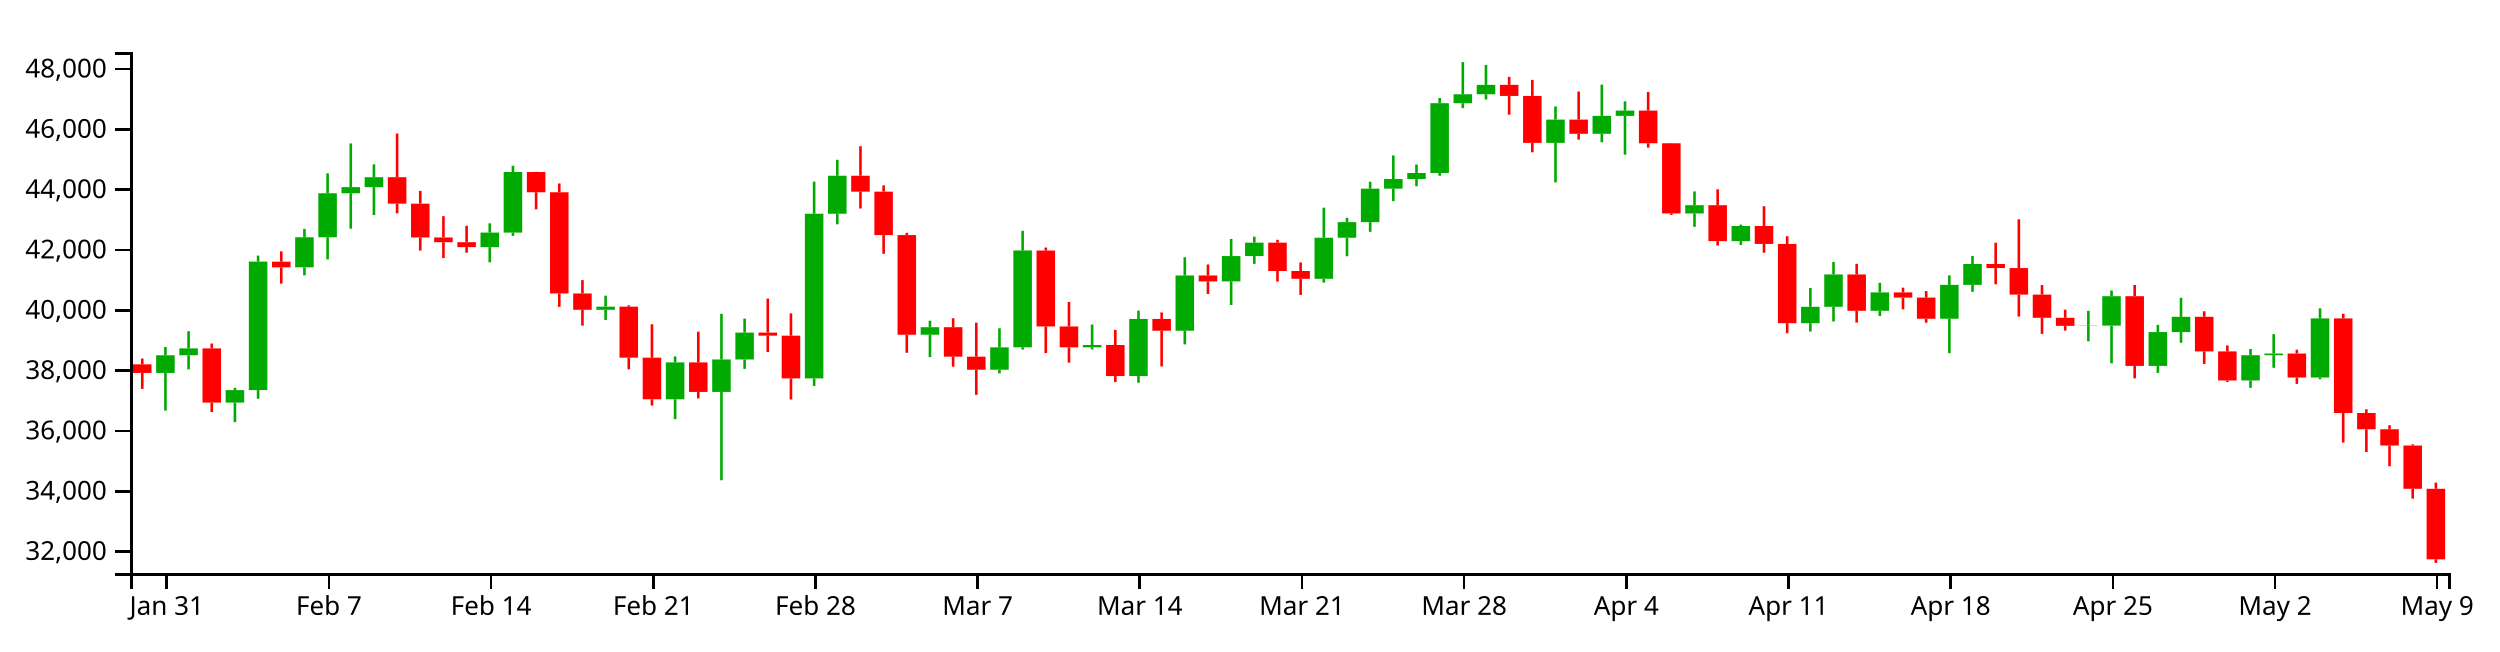
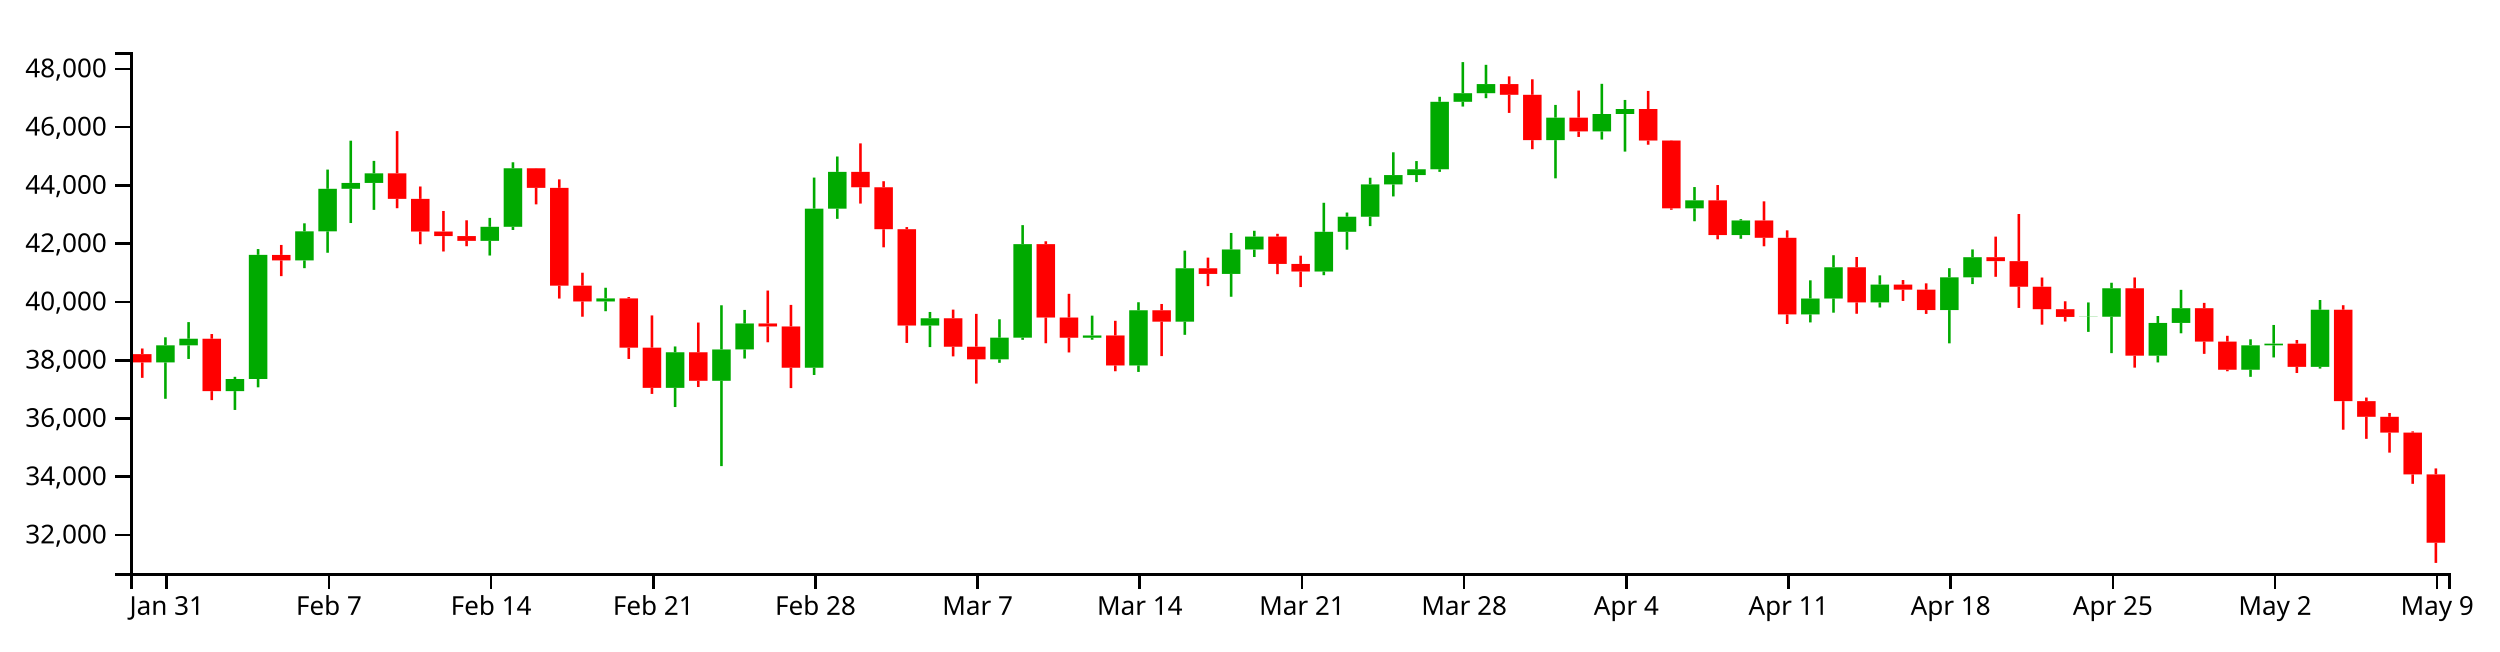
<svg xmlns="http://www.w3.org/2000/svg" version="1.1" width="960" height="250">
  <g transform="translate(50,20)">
    <style>.axis path,.axis line{fill:none;stroke:#000;shape-rendering:crispEdges;}path.candle{stroke:#000000;}path.candle.body{stroke-width:0;}path.candle.up{fill:#00AA00;stroke:#00AA00;}path.candle.down{fill:#FF0000;stroke:#FF0000;}</style>
    <g class="candlestick">
      <g class="data">
-         <path class="candle body up" d="M 9.964 123.201 l 7.117 0 L 17.081 116.425 l -7.117 0 L 9.964 123.201 M 18.86 116.425 l 7.117 0 L 25.978 113.789 l -7.117 0 L 18.86 116.425 M 36.653 134.61 l 7.117 0 L 43.77 129.802 l -7.117 0 L 36.653 134.61 M 45.55 129.798 l 7.117 0 L 52.667 80.446 l -7.117 0 L 45.55 129.798 M 63.343 82.665 l 7.117 0 L 70.46 71.107 l -7.117 0 L 63.343 82.665 M 72.239 71.107 l 7.117 0 L 79.356 54.212 l -7.117 0 L 72.239 71.107 M 81.136 54.212 l 7.117 0 L 88.253 51.861 l -7.117 0 L 81.136 54.212 M 90.032 51.861 l 7.117 0 L 97.149 48.043 l -7.117 0 L 90.032 51.861 M 134.514 74.895 l 7.117 0 L 141.631 69.311 l -7.117 0 L 134.514 74.895 M 143.411 69.311 l 7.117 0 L 150.528 46.05 l -7.117 0 L 143.411 69.311 M 178.996 98.97 l 7.117 0 L 186.114 97.757 l -7.117 0 L 178.996 98.97 M 205.686 133.316 l 7.117 0 L 212.803 119.164 l -7.117 0 L 205.686 133.316 M 223.479 130.515 l 7.117 0 L 230.596 118.043 l -7.117 0 L 223.479 130.515 M 232.375 118.026 l 7.117 0 L 239.492 107.715 l -7.117 0 L 232.375 118.026 M 259.064 125.316 l 7.117 0 L 266.182 62.085 l -7.117 0 L 259.064 125.316 M 267.961 62.085 l 7.117 0 L 275.078 47.482 l -7.117 0 L 267.961 62.085 M 303.547 108.531 l 7.117 0 L 310.664 105.645 l -7.117 0 L 303.547 108.531 M 330.236 121.97 l 7.117 0 L 337.353 113.372 l -7.117 0 L 330.236 121.97 M 339.132 113.372 l 7.117 0 L 346.25 76.191 l -7.117 0 L 339.132 113.372 M 365.822 113.384 l 7.117 0 L 372.939 112.483 l -7.117 0 L 365.822 113.384 M 383.615 124.409 l 7.117 0 L 390.732 102.479 l -7.117 0 L 383.615 124.409 M 401.407 107.007 l 7.117 0 L 408.525 85.775 l -7.117 0 L 401.407 107.007 M 419.2 88.046 l 7.117 0 L 426.317 78.324 l -7.117 0 L 419.2 88.046 M 428.097 78.324 l 7.117 0 L 435.214 73.188 l -7.117 0 L 428.097 78.324 M 454.786 87.069 l 7.117 0 L 461.903 71.3 l -7.117 0 L 454.786 87.069 M 463.683 71.3 l 7.117 0 L 470.8 65.295 l -7.117 0 L 463.683 71.3 M 472.579 65.295 l 7.117 0 L 479.696 52.458 l -7.117 0 L 472.579 65.295 M 481.475 52.458 l 7.117 0 L 488.593 48.733 l -7.117 0 L 481.475 52.458 M 490.372 48.733 l 7.117 0 L 497.489 46.439 l -7.117 0 L 490.372 48.733 M 499.268 46.439 l 7.117 0 L 506.385 19.617 l -7.117 0 L 499.268 46.439 M 508.165 19.617 l 7.117 0 L 515.282 16.208 l -7.117 0 L 508.165 19.617 M 517.061 16.208 l 7.117 0 L 524.178 12.589 l -7.117 0 L 517.061 16.208 M 543.75 34.871 l 7.117 0 L 550.868 25.919 l -7.117 0 L 543.75 34.871 M 561.543 31.39 l 7.117 0 L 568.661 24.485 l -7.117 0 L 561.543 31.39 M 570.44 24.485 l 7.117 0 L 577.557 22.48 l -7.117 0 L 570.44 24.485 M 597.129 61.964 l 7.117 0 L 604.246 58.795 l -7.117 0 L 597.129 61.964 M 614.922 72.598 l 7.117 0 L 622.039 66.787 l -7.117 0 L 614.922 72.598 M 641.611 104.111 l 7.117 0 L 648.729 97.806 l -7.117 0 L 641.611 104.111 M 650.508 97.806 l 7.117 0 L 657.625 85.384 l -7.117 0 L 650.508 97.806 M 668.301 99.341 l 7.117 0 L 675.418 92.284 l -7.117 0 L 668.301 99.341 M 694.99 102.401 l 7.117 0 L 702.107 89.398 l -7.117 0 L 694.99 102.401 M 703.886 89.398 l 7.117 0 L 711.004 81.385 l -7.117 0 L 703.886 89.398 M 748.369 105.139 l 7.117 0 L 755.486 105.041 l -7.117 0 L 748.369 105.139 M 757.265 105.041 l 7.117 0 L 764.382 93.74 l -7.117 0 L 757.265 105.041 M 775.058 120.527 l 7.117 0 L 782.175 107.523 l -7.117 0 L 775.058 120.527 M 783.954 107.523 l 7.117 0 L 791.072 101.66 l -7.117 0 L 783.954 107.523 M 810.644 126.106 l 7.117 0 L 817.761 116.408 l -7.117 0 L 810.644 126.106 M 819.54 116.408 l 7.117 0 L 826.657 115.751 l -7.117 0 L 819.54 116.408 M 837.333 124.97 l 7.117 0 L 844.45 102.263 l -7.117 0 L 837.333 124.97" />
-         <path class="candle body down" d="M 1.068 119.9 l 7.117 0 L 8.185 123.2 l -7.117 0 L 1.068 119.9 M 27.757 113.789 l 7.117 0 L 34.874 134.61 l -7.117 0 L 27.757 113.789 M 54.446 80.476 l 7.117 0 L 61.563 82.665 l -7.117 0 L 54.446 80.476 M 98.928 48.044 l 7.117 0 L 106.046 58.201 l -7.117 0 L 98.928 48.044 M 107.825 58.201 l 7.117 0 L 114.942 71.189 l -7.117 0 L 107.825 58.201 M 116.721 71.189 l 7.117 0 L 123.838 72.994 l -7.117 0 L 116.721 71.189 M 125.618 72.994 l 7.117 0 L 132.735 74.895 l -7.117 0 L 125.618 72.994 M 152.307 46.05 l 7.117 0 L 159.424 53.823 l -7.117 0 L 152.307 46.05 M 161.204 53.823 l 7.117 0 L 168.321 92.703 l -7.117 0 L 161.204 53.823 M 170.1 92.703 l 7.117 0 L 177.217 98.97 l -7.117 0 L 170.1 92.703 M 187.893 97.757 l 7.117 0 L 195.01 117.352 l -7.117 0 L 187.893 97.757 M 196.789 117.352 l 7.117 0 L 203.906 133.316 l -7.117 0 L 196.789 117.352 M 214.582 119.164 l 7.117 0 L 221.699 130.515 l -7.117 0 L 214.582 119.164 M 241.271 107.715 l 7.117 0 L 248.389 108.901 l -7.117 0 L 241.271 107.715 M 250.168 108.901 l 7.117 0 L 257.285 125.316 l -7.117 0 L 250.168 108.901 M 276.857 47.482 l 7.117 0 L 283.974 53.598 l -7.117 0 L 276.857 47.482 M 285.754 53.598 l 7.117 0 L 292.871 70.26 l -7.117 0 L 285.754 53.598 M 294.65 70.26 l 7.117 0 L 301.767 108.531 l -7.117 0 L 294.65 70.26 M 312.443 105.645 l 7.117 0 L 319.56 116.959 l -7.117 0 L 312.443 105.645 M 321.339 116.959 l 7.117 0 L 328.457 121.97 l -7.117 0 L 321.339 116.959 M 348.029 76.192 l 7.117 0 L 355.146 105.366 l -7.117 0 L 348.029 76.192 M 356.925 105.366 l 7.117 0 L 364.042 113.384 l -7.117 0 L 356.925 105.366 M 374.718 112.483 l 7.117 0 L 381.835 124.409 l -7.117 0 L 374.718 112.483 M 392.511 102.479 l 7.117 0 L 399.628 107.007 l -7.117 0 L 392.511 102.479 M 410.304 85.775 l 7.117 0 L 417.421 88.046 l -7.117 0 L 410.304 85.775 M 436.993 73.188 l 7.117 0 L 444.11 84.06 l -7.117 0 L 436.993 73.188 M 445.89 84.06 l 7.117 0 L 453.007 87.069 l -7.117 0 L 445.89 84.06 M 525.958 12.589 l 7.117 0 L 533.075 16.836 l -7.117 0 L 525.958 12.589 M 534.854 16.836 l 7.117 0 L 541.971 34.871 l -7.117 0 L 534.854 16.836 M 552.647 25.919 l 7.117 0 L 559.764 31.39 l -7.117 0 L 552.647 25.919 M 579.336 22.48 l 7.117 0 L 586.453 35.019 l -7.117 0 L 579.336 22.48 M 588.233 35.02 l 7.117 0 L 595.35 61.964 l -7.117 0 L 588.233 35.02 M 606.026 58.795 l 7.117 0 L 613.143 72.599 l -7.117 0 L 606.026 58.795 M 623.818 66.787 l 7.117 0 L 630.936 73.677 l -7.117 0 L 623.818 66.787 M 632.715 73.677 l 7.117 0 L 639.832 104.111 l -7.117 0 L 632.715 73.677 M 659.404 85.384 l 7.117 0 L 666.521 99.341 l -7.117 0 L 659.404 85.384 M 677.197 92.284 l 7.117 0 L 684.314 94.289 l -7.117 0 L 677.197 92.284 M 686.094 94.289 l 7.117 0 L 693.211 102.401 l -7.117 0 L 686.094 94.289 M 712.783 81.385 l 7.117 0 L 719.9 82.948 l -7.117 0 L 712.783 81.385 M 721.679 82.948 l 7.117 0 L 728.796 93.116 l -7.117 0 L 721.679 82.948 M 730.576 93.116 l 7.117 0 L 737.693 102.041 l -7.117 0 L 730.576 93.116 M 739.472 102.041 l 7.117 0 L 746.589 105.14 l -7.117 0 L 739.472 102.041 M 766.162 93.74 l 7.117 0 L 773.279 120.527 l -7.117 0 L 766.162 93.74 M 792.851 101.661 l 7.117 0 L 799.968 114.929 l -7.117 0 L 792.851 101.661 M 801.747 114.929 l 7.117 0 L 808.864 126.106 l -7.117 0 L 801.747 114.929 M 828.437 115.751 l 7.117 0 L 835.554 124.97 l -7.117 0 L 828.437 115.751 M 846.23 102.263 l 7.117 0 L 853.347 138.586 l -7.117 0 L 846.23 102.263 M 855.126 138.586 l 7.117 0 L 862.243 144.829 l -7.117 0 L 855.126 138.586 M 864.022 144.829 l 7.117 0 L 871.14 151.098 l -7.117 0 L 864.022 144.829 M 872.919 151.098 l 7.117 0 L 880.036 167.702 l -7.117 0 L 872.919 151.098 M 881.815 167.702 l 7.117 0 L 888.932 194.777 l -7.117 0 L 881.815 167.702" />
+         <path class="candle body up" d="M 9.964 119.166 l 7.117 0 L 17.081 112.619 l -7.117 0 L 9.964 119.166 M 18.86 112.619 l 7.117 0 L 25.978 110.072 l -7.117 0 L 18.86 112.619 M 36.653 130.189 l 7.117 0 L 43.77 125.544 l -7.117 0 L 36.653 130.189 M 45.55 125.54 l 7.117 0 L 52.667 77.857 l -7.117 0 L 45.55 125.54 M 63.343 80.001 l 7.117 0 L 70.46 68.833 l -7.117 0 L 63.343 80.001 M 72.239 68.833 l 7.117 0 L 79.356 52.509 l -7.117 0 L 72.239 68.833 M 81.136 52.509 l 7.117 0 L 88.253 50.238 l -7.117 0 L 81.136 52.509 M 90.032 50.238 l 7.117 0 L 97.149 46.549 l -7.117 0 L 90.032 50.238 M 134.514 72.493 l 7.117 0 L 141.631 67.098 l -7.117 0 L 134.514 72.493 M 143.411 67.098 l 7.117 0 L 150.528 44.624 l -7.117 0 L 143.411 67.098 M 178.996 95.754 l 7.117 0 L 186.114 94.583 l -7.117 0 L 178.996 95.754 M 205.686 128.939 l 7.117 0 L 212.803 115.266 l -7.117 0 L 205.686 128.939 M 223.479 126.233 l 7.117 0 L 230.596 114.182 l -7.117 0 L 223.479 126.233 M 232.375 114.166 l 7.117 0 L 239.492 104.204 l -7.117 0 L 232.375 114.166 M 259.064 121.209 l 7.117 0 L 266.182 60.116 l -7.117 0 L 259.064 121.209 M 267.961 60.116 l 7.117 0 L 275.078 46.007 l -7.117 0 L 267.961 60.116 M 303.547 104.993 l 7.117 0 L 310.664 102.203 l -7.117 0 L 303.547 104.993 M 330.236 117.977 l 7.117 0 L 337.353 109.669 l -7.117 0 L 330.236 117.977 M 339.132 109.669 l 7.117 0 L 346.25 73.746 l -7.117 0 L 339.132 109.669 M 365.822 109.681 l 7.117 0 L 372.939 108.811 l -7.117 0 L 365.822 109.681 M 383.615 120.334 l 7.117 0 L 390.732 99.145 l -7.117 0 L 383.615 120.334 M 401.407 103.519 l 7.117 0 L 408.525 83.006 l -7.117 0 L 401.407 103.519 M 419.2 85.2 l 7.117 0 L 426.317 75.806 l -7.117 0 L 419.2 85.2 M 428.097 75.806 l 7.117 0 L 435.214 70.844 l -7.117 0 L 428.097 75.806 M 454.786 84.256 l 7.117 0 L 461.903 69.02 l -7.117 0 L 454.786 84.256 M 463.683 69.02 l 7.117 0 L 470.8 63.218 l -7.117 0 L 463.683 69.02 M 472.579 63.218 l 7.117 0 L 479.696 50.815 l -7.117 0 L 472.579 63.218 M 481.475 50.815 l 7.117 0 L 488.593 47.216 l -7.117 0 L 481.475 50.815 M 490.372 47.216 l 7.117 0 L 497.489 44.999 l -7.117 0 L 490.372 47.216 M 499.268 44.999 l 7.117 0 L 506.385 19.084 l -7.117 0 L 499.268 44.999 M 508.165 19.084 l 7.117 0 L 515.282 15.79 l -7.117 0 L 508.165 19.084 M 517.061 15.79 l 7.117 0 L 524.178 12.293 l -7.117 0 L 517.061 15.79 M 543.75 33.822 l 7.117 0 L 550.868 25.173 l -7.117 0 L 543.75 33.822 M 561.543 30.459 l 7.117 0 L 568.661 23.787 l -7.117 0 L 561.543 30.459 M 570.44 23.787 l 7.117 0 L 577.557 21.85 l -7.117 0 L 570.44 23.787 M 597.129 59.999 l 7.117 0 L 604.246 56.937 l -7.117 0 L 597.129 59.999 M 614.922 70.274 l 7.117 0 L 622.039 64.659 l -7.117 0 L 614.922 70.274 M 641.611 100.721 l 7.117 0 L 648.729 94.63 l -7.117 0 L 641.611 100.721 M 650.508 94.63 l 7.117 0 L 657.625 82.628 l -7.117 0 L 650.508 94.63 M 668.301 96.113 l 7.117 0 L 675.418 89.294 l -7.117 0 L 668.301 96.113 M 694.99 99.069 l 7.117 0 L 702.107 86.506 l -7.117 0 L 694.99 99.069 M 703.886 86.506 l 7.117 0 L 711.004 78.764 l -7.117 0 L 703.886 86.506 M 748.369 101.715 l 7.117 0 L 755.486 101.62 l -7.117 0 L 748.369 101.715 M 757.265 101.62 l 7.117 0 L 764.382 90.702 l -7.117 0 L 757.265 101.62 M 775.058 116.583 l 7.117 0 L 782.175 104.018 l -7.117 0 L 775.058 116.583 M 783.954 104.018 l 7.117 0 L 791.072 98.354 l -7.117 0 L 783.954 104.018 M 810.644 121.973 l 7.117 0 L 817.761 112.603 l -7.117 0 L 810.644 121.973 M 819.54 112.603 l 7.117 0 L 826.657 111.968 l -7.117 0 L 819.54 112.603 M 837.333 120.875 l 7.117 0 L 844.45 98.936 l -7.117 0 L 837.333 120.875" />
+         <path class="candle body down" d="M 1.068 115.976 l 7.117 0 L 8.185 119.166 l -7.117 0 L 1.068 115.976 M 27.757 110.072 l 7.117 0 L 34.874 130.19 l -7.117 0 L 27.757 110.072 M 54.446 77.885 l 7.117 0 L 61.563 80.001 l -7.117 0 L 54.446 77.885 M 98.928 46.549 l 7.117 0 L 106.046 56.364 l -7.117 0 L 98.928 46.549 M 107.825 56.364 l 7.117 0 L 114.942 68.913 l -7.117 0 L 107.825 56.364 M 116.721 68.913 l 7.117 0 L 123.838 70.656 l -7.117 0 L 116.721 68.913 M 125.618 70.656 l 7.117 0 L 132.735 72.493 l -7.117 0 L 125.618 70.656 M 152.307 44.624 l 7.117 0 L 159.424 52.134 l -7.117 0 L 152.307 44.624 M 161.204 52.134 l 7.117 0 L 168.321 89.699 l -7.117 0 L 161.204 52.134 M 170.1 89.699 l 7.117 0 L 177.217 95.754 l -7.117 0 L 170.1 89.699 M 187.893 94.583 l 7.117 0 L 195.01 113.515 l -7.117 0 L 187.893 94.583 M 196.789 113.515 l 7.117 0 L 203.906 128.939 l -7.117 0 L 196.789 113.515 M 214.582 115.266 l 7.117 0 L 221.699 126.233 l -7.117 0 L 214.582 115.266 M 241.271 104.204 l 7.117 0 L 248.389 105.35 l -7.117 0 L 241.271 104.204 M 250.168 105.35 l 7.117 0 L 257.285 121.209 l -7.117 0 L 250.168 105.35 M 276.857 46.007 l 7.117 0 L 283.974 51.916 l -7.117 0 L 276.857 46.007 M 285.754 51.916 l 7.117 0 L 292.871 68.015 l -7.117 0 L 285.754 51.916 M 294.65 68.015 l 7.117 0 L 301.767 104.992 l -7.117 0 L 294.65 68.015 M 312.443 102.203 l 7.117 0 L 319.56 113.135 l -7.117 0 L 312.443 102.203 M 321.339 113.135 l 7.117 0 L 328.457 117.977 l -7.117 0 L 321.339 113.135 M 348.029 73.746 l 7.117 0 L 355.146 101.935 l -7.117 0 L 348.029 73.746 M 356.925 101.934 l 7.117 0 L 364.042 109.681 l -7.117 0 L 356.925 101.934 M 374.718 108.811 l 7.117 0 L 381.835 120.334 l -7.117 0 L 374.718 108.811 M 392.511 99.145 l 7.117 0 L 399.628 103.519 l -7.117 0 L 392.511 99.145 M 410.304 83.006 l 7.117 0 L 417.421 85.199 l -7.117 0 L 410.304 83.006 M 436.993 70.844 l 7.117 0 L 444.11 81.349 l -7.117 0 L 436.993 70.844 M 445.89 81.349 l 7.117 0 L 453.007 84.256 l -7.117 0 L 445.89 81.349 M 525.958 12.293 l 7.117 0 L 533.075 16.397 l -7.117 0 L 525.958 12.293 M 534.854 16.397 l 7.117 0 L 541.971 33.822 l -7.117 0 L 534.854 16.397 M 552.647 25.173 l 7.117 0 L 559.764 30.459 l -7.117 0 L 552.647 25.173 M 579.336 21.85 l 7.117 0 L 586.453 33.966 l -7.117 0 L 579.336 21.85 M 588.233 33.966 l 7.117 0 L 595.35 59.999 l -7.117 0 L 588.233 33.966 M 606.026 56.937 l 7.117 0 L 613.143 70.274 l -7.117 0 L 606.026 56.937 M 623.818 64.659 l 7.117 0 L 630.936 71.317 l -7.117 0 L 623.818 64.659 M 632.715 71.317 l 7.117 0 L 639.832 100.721 l -7.117 0 L 632.715 71.317 M 659.404 82.628 l 7.117 0 L 666.521 96.113 l -7.117 0 L 659.404 82.628 M 677.197 89.294 l 7.117 0 L 684.314 91.232 l -7.117 0 L 677.197 89.294 M 686.094 91.232 l 7.117 0 L 693.211 99.069 l -7.117 0 L 686.094 91.232 M 712.783 78.764 l 7.117 0 L 719.9 80.274 l -7.117 0 L 712.783 78.764 M 721.679 80.274 l 7.117 0 L 728.796 90.098 l -7.117 0 L 721.679 80.274 M 730.576 90.098 l 7.117 0 L 737.693 98.722 l -7.117 0 L 730.576 90.098 M 739.472 98.722 l 7.117 0 L 746.589 101.715 l -7.117 0 L 739.472 98.722 M 766.162 90.702 l 7.117 0 L 773.279 116.583 l -7.117 0 L 766.162 90.702 M 792.851 98.354 l 7.117 0 L 799.968 111.174 l -7.117 0 L 792.851 98.354 M 801.747 111.174 l 7.117 0 L 808.864 121.973 l -7.117 0 L 801.747 111.174 M 828.437 111.968 l 7.117 0 L 835.554 120.875 l -7.117 0 L 828.437 111.968 M 846.23 98.936 l 7.117 0 L 853.347 134.031 l -7.117 0 L 846.23 98.936 M 855.126 134.031 l 7.117 0 L 862.243 140.063 l -7.117 0 L 855.126 134.031 M 864.022 140.063 l 7.117 0 L 871.14 146.12 l -7.117 0 L 864.022 140.063 M 872.919 146.12 l 7.117 0 L 880.036 162.162 l -7.117 0 L 872.919 146.12 M 881.815 162.163 l 7.117 0 L 888.932 188.41 l -7.117 0 L 881.815 162.163" />
        <path class="candle body equal" />
-         <path class="candle wick up" d="M 13.523 113.217 L 13.523 116.425 M 13.523 123.201 L 13.523 137.664 M 22.419 107.182 L 22.419 113.789 M 22.419 116.425 L 22.419 121.831 M 40.212 128.929 L 40.212 129.802 M 40.212 134.61 L 40.212 142.094 M 49.108 78.153 L 49.108 80.446 M 49.108 129.798 L 49.108 133.101 M 66.901 67.921 L 66.901 71.107 M 66.901 82.665 L 66.901 85.746 M 75.798 46.564 L 75.798 54.212 M 75.798 71.107 L 75.798 79.617 M 84.694 35.084 L 84.694 51.861 M 84.694 54.212 L 84.694 67.805 M 93.591 43.108 L 93.591 48.043 M 93.591 51.861 L 93.591 62.572 M 138.073 65.763 L 138.073 69.311 M 138.073 74.895 L 138.073 80.72 M 146.969 43.659 L 146.969 46.05 M 146.969 69.311 L 146.969 70.572 M 182.555 93.529 L 182.555 97.757 M 182.555 98.97 L 182.555 102.854 M 209.244 116.864 L 209.244 119.164 M 209.244 133.316 L 209.244 140.936 M 227.037 100.492 L 227.037 118.043 M 227.037 130.515 L 227.037 164.415 M 235.934 102.338 L 235.934 107.715 M 235.934 118.026 L 235.934 121.665 M 262.623 49.744 L 262.623 62.085 M 262.623 125.316 L 262.623 128.198 M 271.519 41.371 L 271.519 47.482 M 271.519 62.085 L 271.519 66.138 M 307.105 103.152 L 307.105 105.645 M 307.105 108.531 L 307.105 117.112 M 333.794 106.06 L 333.794 113.372 M 333.794 121.97 L 333.794 123.364 M 342.691 68.638 L 342.691 76.191 M 342.691 113.372 L 342.691 114.231 M 369.38 104.617 L 369.38 112.483 M 369.38 113.384 L 369.38 114.183 M 387.173 99.286 L 387.173 102.479 M 387.173 124.409 L 387.173 126.984 M 404.966 78.782 L 404.966 85.775 M 404.966 107.007 L 404.966 112.239 M 422.759 71.753 L 422.759 78.324 M 422.759 88.046 L 422.759 97.11 M 431.655 70.885 L 431.655 73.188 M 431.655 78.324 L 431.655 81.314 M 458.345 59.758 L 458.345 71.3 M 458.345 87.069 L 458.345 88.537 M 467.241 63.637 L 467.241 65.295 M 467.241 71.3 L 467.241 78.394 M 476.138 49.801 L 476.138 52.458 M 476.138 65.295 L 476.138 69.027 M 485.034 39.69 L 485.034 48.733 M 485.034 52.458 L 485.034 57.234 M 493.93 43.177 L 493.93 46.439 M 493.93 48.733 L 493.93 51.526 M 502.827 17.635 L 502.827 19.617 M 502.827 46.439 L 502.827 47.479 M 511.723 3.846 L 511.723 16.208 M 511.723 19.617 L 511.723 21.519 M 520.62 4.927 L 520.62 12.589 M 520.62 16.208 L 520.62 18.192 M 547.309 20.864 L 547.309 25.919 M 547.309 34.871 L 547.309 50.043 M 565.102 12.481 L 565.102 24.485 M 565.102 31.39 L 565.102 34.633 M 573.998 18.888 L 573.998 22.48 M 573.998 24.485 L 573.998 39.414 M 600.688 53.506 L 600.688 58.795 M 600.688 61.964 L 600.688 67.095 M 618.481 66.254 L 618.481 66.787 M 618.481 72.598 L 618.481 74.064 M 645.17 90.58 L 645.17 97.806 M 645.17 104.111 L 645.17 107.304 M 654.066 80.596 L 654.066 85.384 M 654.066 97.806 L 654.066 103.438 M 671.859 88.596 L 671.859 92.284 M 671.859 99.341 L 671.859 101.379 M 698.549 85.744 L 698.549 89.398 M 698.549 102.401 L 698.549 115.619 M 707.445 78.295 L 707.445 81.385 M 707.445 89.398 L 707.445 92.063 M 751.927 99.369 L 751.927 105.041 M 751.927 105.139 L 751.927 111.068 M 760.824 91.541 L 760.824 93.74 M 760.824 105.041 L 760.824 119.516 M 778.617 104.756 L 778.617 107.523 M 778.617 120.527 L 778.617 123.206 M 787.513 94.359 L 787.513 101.66 M 787.513 107.523 L 787.513 111.626 M 814.202 114.016 L 814.202 116.408 M 814.202 126.106 L 814.202 128.936 M 823.099 108.315 L 823.099 115.751 M 823.099 116.408 L 823.099 121.229 M 840.892 98.399 L 840.892 102.263 M 840.892 124.97 L 840.892 125.652" style="stroke-width: 1px;" />
-         <path class="candle wick down" d="M 4.626 117.672 L 4.626 119.9 M 4.626 123.2 L 4.626 129.339 M 31.315 111.921 L 31.315 113.789 M 31.315 134.61 L 31.315 138.193 M 58.005 76.516 L 58.005 80.476 M 58.005 82.665 L 58.005 88.913 M 102.487 31.274 L 102.487 48.044 M 102.487 58.201 L 102.487 61.923 M 111.383 53.285 L 111.383 58.201 M 111.383 71.189 L 111.383 76.229 M 120.28 63.017 L 120.28 71.189 M 120.28 72.994 L 120.28 79.119 M 129.176 66.717 L 129.176 72.994 M 129.176 74.895 L 129.176 77.022 M 155.866 45.991 L 155.866 46.05 M 155.866 53.823 L 155.866 60.383 M 164.762 50.452 L 164.762 53.823 M 164.762 92.703 L 164.762 97.826 M 173.659 87.56 L 173.659 92.703 M 173.659 98.97 L 173.659 105.042 M 191.451 97.222 L 191.451 97.757 M 191.451 117.352 L 191.451 121.831 M 200.348 104.529 L 200.348 117.352 M 200.348 133.316 L 200.348 135.726 M 218.141 107.359 L 218.141 119.164 M 218.141 130.515 L 218.141 132.984 M 244.83 94.639 L 244.83 107.715 M 244.83 108.901 L 244.83 115.195 M 253.727 100.345 L 253.727 108.901 M 253.727 125.316 L 253.727 133.41 M 280.416 36.149 L 280.416 47.482 M 280.416 53.598 L 280.416 60.069 M 289.312 51.188 L 289.312 53.598 M 289.312 70.26 L 289.312 77.459 M 298.209 69.411 L 298.209 70.26 M 298.209 108.531 L 298.209 115.463 M 316.002 102.219 L 316.002 105.645 M 316.002 116.959 L 316.002 120.806 M 324.898 103.913 L 324.898 116.959 M 324.898 121.97 L 324.898 131.615 M 351.587 75.058 L 351.587 76.192 M 351.587 105.366 L 351.587 115.582 M 360.484 95.938 L 360.484 105.366 M 360.484 113.384 L 360.484 119.242 M 378.277 106.663 L 378.277 112.483 M 378.277 124.409 L 378.277 126.712 M 396.07 99.975 L 396.07 102.479 M 396.07 107.007 L 396.07 120.693 M 413.862 81.551 L 413.862 85.775 M 413.862 88.046 L 413.862 92.885 M 440.552 72.086 L 440.552 73.188 M 440.552 84.06 L 440.552 88.126 M 449.448 80.794 L 449.448 84.06 M 449.448 87.069 L 449.448 93.256 M 529.516 9.515 L 529.516 12.589 M 529.516 16.836 L 529.516 24.044 M 538.413 10.676 L 538.413 16.836 M 538.413 34.871 L 538.413 38.465 M 556.206 15.157 L 556.206 25.919 M 556.206 31.39 L 556.206 33.602 M 582.895 15.307 L 582.895 22.48 M 582.895 35.019 L 582.895 36.684 M 591.791 34.908 L 591.791 35.02 M 591.791 61.964 L 591.791 62.537 M 609.584 52.699 L 609.584 58.795 M 609.584 72.599 L 609.584 74.276 M 627.377 59.187 L 627.377 66.787 M 627.377 73.677 L 627.377 77.045 M 636.273 70.715 L 636.273 73.677 M 636.273 104.111 L 636.273 107.937 M 662.963 81.306 L 662.963 85.384 M 662.963 99.341 L 662.963 103.862 M 680.756 90.461 L 680.756 92.284 M 680.756 94.289 L 680.756 98.772 M 689.652 91.777 L 689.652 94.289 M 689.652 102.401 L 689.652 103.929 M 716.341 73.212 L 716.341 81.385 M 716.341 82.948 L 716.341 89.179 M 725.238 64.216 L 725.238 82.948 M 725.238 93.116 L 725.238 101.557 M 734.134 89.468 L 734.134 93.116 M 734.134 102.041 L 734.134 108.203 M 743.031 98.906 L 743.031 102.041 M 743.031 105.14 L 743.031 106.953 M 769.72 89.442 L 769.72 93.74 M 769.72 120.527 L 769.72 125.279 M 796.409 99.539 L 796.409 101.661 M 796.409 114.929 L 796.409 119.805 M 805.306 112.622 L 805.306 114.929 M 805.306 126.106 L 805.306 126.715 M 831.995 114.288 L 831.995 115.751 M 831.995 124.97 L 831.995 127.415 M 849.788 100.463 L 849.788 102.263 M 849.788 138.586 L 849.788 149.946 M 858.685 137.166 L 858.685 138.586 M 858.685 144.829 L 858.685 153.58 M 867.581 143.295 L 867.581 144.829 M 867.581 151.098 L 867.581 159.057 M 876.477 150.614 L 876.477 151.098 M 876.477 167.702 L 876.477 171.458 M 885.374 165.331 L 885.374 167.702 M 885.374 194.777 L 885.374 196.154" style="stroke-width: 1px;" />
+         <path class="candle wick up" d="M 13.523 109.519 L 13.523 112.619 M 13.523 119.166 L 13.523 133.14 M 22.419 103.689 L 22.419 110.072 M 22.419 112.619 L 22.419 117.843 M 40.212 124.701 L 40.212 125.544 M 40.212 130.189 L 40.212 137.421 M 49.108 75.641 L 49.108 77.857 M 49.108 125.54 L 49.108 128.731 M 66.901 65.755 L 66.901 68.833 M 66.901 80.001 L 66.901 82.977 M 75.798 45.12 L 75.798 52.509 M 75.798 68.833 L 75.798 77.056 M 84.694 34.028 L 84.694 50.238 M 84.694 52.509 L 84.694 65.643 M 93.591 41.78 L 93.591 46.549 M 93.591 50.238 L 93.591 60.587 M 138.073 63.67 L 138.073 67.098 M 138.073 72.493 L 138.073 78.122 M 146.969 42.313 L 146.969 44.624 M 146.969 67.098 L 146.969 68.316 M 182.555 90.498 L 182.555 94.583 M 182.555 95.754 L 182.555 99.507 M 209.244 113.043 L 209.244 115.266 M 209.244 128.939 L 209.244 136.302 M 227.037 97.225 L 227.037 114.182 M 227.037 126.233 L 227.037 158.987 M 235.934 99.009 L 235.934 104.204 M 235.934 114.166 L 235.934 117.682 M 262.623 48.193 L 262.623 60.116 M 262.623 121.209 L 262.623 123.994 M 271.519 40.102 L 271.519 46.007 M 271.519 60.116 L 271.519 64.032 M 307.105 99.795 L 307.105 102.203 M 307.105 104.993 L 307.105 113.283 M 333.794 102.605 L 333.794 109.669 M 333.794 117.977 L 333.794 119.323 M 342.691 66.448 L 342.691 73.746 M 342.691 109.669 L 342.691 110.499 M 369.38 101.211 L 369.38 108.811 M 369.38 109.681 L 369.38 110.453 M 387.173 96.06 L 387.173 99.145 M 387.173 120.334 L 387.173 122.821 M 404.966 76.248 L 404.966 83.006 M 404.966 103.519 L 404.966 108.574 M 422.759 69.458 L 422.759 75.806 M 422.759 85.2 L 422.759 93.958 M 431.655 68.619 L 431.655 70.844 M 431.655 75.806 L 431.655 78.695 M 458.345 57.868 L 458.345 69.02 M 458.345 84.256 L 458.345 85.674 M 467.241 61.616 L 467.241 63.218 M 467.241 69.02 L 467.241 75.874 M 476.138 48.248 L 476.138 50.815 M 476.138 63.218 L 476.138 66.824 M 485.034 38.479 L 485.034 47.216 M 485.034 50.815 L 485.034 55.429 M 493.93 41.848 L 493.93 44.999 M 493.93 47.216 L 493.93 49.914 M 502.827 17.168 L 502.827 19.084 M 502.827 44.999 L 502.827 46.004 M 511.723 3.846 L 511.723 15.79 M 511.723 19.084 L 511.723 20.921 M 520.62 4.891 L 520.62 12.293 M 520.62 15.79 L 520.62 17.707 M 547.309 20.289 L 547.309 25.173 M 547.309 33.822 L 547.309 48.482 M 565.102 12.189 L 565.102 23.787 M 565.102 30.459 L 565.102 33.592 M 573.998 18.38 L 573.998 21.85 M 573.998 23.787 L 573.998 38.212 M 600.688 51.827 L 600.688 56.937 M 600.688 59.999 L 600.688 64.957 M 618.481 64.144 L 618.481 64.659 M 618.481 70.274 L 618.481 71.69 M 645.17 87.648 L 645.17 94.63 M 645.17 100.721 L 645.17 103.807 M 654.066 78.001 L 654.066 82.628 M 654.066 94.63 L 654.066 100.071 M 671.859 85.731 L 671.859 89.294 M 671.859 96.113 L 671.859 98.082 M 698.549 82.975 L 698.549 86.506 M 698.549 99.069 L 698.549 111.841 M 707.445 75.779 L 707.445 78.764 M 707.445 86.506 L 707.445 89.08 M 751.927 96.139 L 751.927 101.62 M 751.927 101.715 L 751.927 107.443 M 760.824 88.577 L 760.824 90.702 M 760.824 101.62 L 760.824 115.605 M 778.617 101.345 L 778.617 104.018 M 778.617 116.583 L 778.617 119.171 M 787.513 91.3 L 787.513 98.354 M 787.513 104.018 L 787.513 107.982 M 814.202 110.291 L 814.202 112.603 M 814.202 121.973 L 814.202 124.708 M 823.099 104.783 L 823.099 111.968 M 823.099 112.603 L 823.099 117.261 M 840.892 95.202 L 840.892 98.936 M 840.892 120.875 L 840.892 121.535" style="stroke-width: 1px;" />
+         <path class="candle wick down" d="M 4.626 113.824 L 4.626 115.976 M 4.626 119.166 L 4.626 125.096 M 31.315 108.267 L 31.315 110.072 M 31.315 130.19 L 31.315 133.651 M 58.005 74.059 L 58.005 77.885 M 58.005 80.001 L 58.005 86.037 M 102.487 30.347 L 102.487 46.549 M 102.487 56.364 L 102.487 59.96 M 111.383 51.614 L 111.383 56.364 M 111.383 68.913 L 111.383 73.782 M 120.28 61.017 L 120.28 68.913 M 120.28 70.656 L 120.28 76.574 M 129.176 64.591 L 129.176 70.656 M 129.176 72.493 L 129.176 74.548 M 155.866 44.566 L 155.866 44.624 M 155.866 52.134 L 155.866 58.472 M 164.762 48.876 L 164.762 52.134 M 164.762 89.699 L 164.762 94.649 M 173.659 84.73 L 173.659 89.699 M 173.659 95.754 L 173.659 101.621 M 191.451 94.065 L 191.451 94.583 M 191.451 113.515 L 191.451 117.843 M 200.348 101.125 L 200.348 113.515 M 200.348 128.939 L 200.348 131.268 M 218.141 103.86 L 218.141 115.266 M 218.141 126.233 L 218.141 128.619 M 244.83 91.57 L 244.83 104.204 M 244.83 105.35 L 244.83 111.43 M 253.727 97.083 L 253.727 105.35 M 253.727 121.209 L 253.727 129.03 M 280.416 35.057 L 280.416 46.007 M 280.416 51.916 L 280.416 58.169 M 289.312 49.588 L 289.312 51.916 M 289.312 68.015 L 289.312 74.97 M 298.209 67.195 L 298.209 68.015 M 298.209 104.992 L 298.209 111.69 M 316.002 98.893 L 316.002 102.203 M 316.002 113.135 L 316.002 116.852 M 324.898 100.53 L 324.898 113.135 M 324.898 117.977 L 324.898 127.296 M 351.587 72.65 L 351.587 73.746 M 351.587 101.935 L 351.587 111.805 M 360.484 92.825 L 360.484 101.934 M 360.484 109.681 L 360.484 115.341 M 378.277 103.187 L 378.277 108.811 M 378.277 120.334 L 378.277 122.558 M 396.07 96.726 L 396.07 99.145 M 396.07 103.519 L 396.07 116.743 M 413.862 78.924 L 413.862 83.006 M 413.862 85.199 L 413.862 89.875 M 440.552 69.779 L 440.552 70.844 M 440.552 81.349 L 440.552 85.277 M 449.448 78.193 L 449.448 81.349 M 449.448 84.256 L 449.448 90.233 M 529.516 9.324 L 529.516 12.293 M 529.516 16.397 L 529.516 23.361 M 538.413 10.445 L 538.413 16.397 M 538.413 33.822 L 538.413 37.294 M 556.206 14.774 L 556.206 25.173 M 556.206 30.459 L 556.206 32.596 M 582.895 14.92 L 582.895 21.85 M 582.895 33.966 L 582.895 35.574 M 591.791 33.858 L 591.791 33.966 M 591.791 59.999 L 591.791 60.553 M 609.584 51.048 L 609.584 56.937 M 609.584 70.274 L 609.584 71.895 M 627.377 57.316 L 627.377 64.659 M 627.377 71.317 L 627.377 74.57 M 636.273 68.454 L 636.273 71.317 M 636.273 100.721 L 636.273 104.418 M 662.963 78.687 L 662.963 82.628 M 662.963 96.113 L 662.963 100.481 M 680.756 87.533 L 680.756 89.294 M 680.756 91.232 L 680.756 95.563 M 689.652 88.804 L 689.652 91.232 M 689.652 99.069 L 689.652 100.545 M 716.341 70.867 L 716.341 78.764 M 716.341 80.274 L 716.341 86.295 M 725.238 62.175 L 725.238 80.274 M 725.238 90.098 L 725.238 98.254 M 734.134 86.574 L 734.134 90.098 M 734.134 98.722 L 734.134 104.675 M 743.031 95.692 L 743.031 98.722 M 743.031 101.715 L 743.031 103.467 M 769.72 86.549 L 769.72 90.702 M 769.72 116.583 L 769.72 121.174 M 796.409 96.305 L 796.409 98.354 M 796.409 111.174 L 796.409 115.885 M 805.306 108.945 L 805.306 111.174 M 805.306 121.973 L 805.306 122.562 M 831.995 110.554 L 831.995 111.968 M 831.995 120.875 L 831.995 123.237 M 849.788 97.197 L 849.788 98.936 M 849.788 134.031 L 849.788 145.007 M 858.685 132.659 L 858.685 134.031 M 858.685 140.063 L 858.685 148.518 M 867.581 138.581 L 867.581 140.063 M 867.581 146.12 L 867.581 153.81 M 876.477 145.652 L 876.477 146.12 M 876.477 162.162 L 876.477 165.792 M 885.374 159.872 L 885.374 162.163 M 885.374 188.41 L 885.374 196.154" style="stroke-width: 1px;" />
        <path class="candle wick equal" style="stroke-width: 1px;" />
      </g>
    </g>
    <g class="x axis" transform="translate(0,200)" fill="none" font-size="10" font-family="sans-serif" text-anchor="middle">
      <path class="domain" stroke="#000" d="M0.5,6V0.5H890.5V6" />
      <g class="tick" opacity="1" transform="translate(13.52259,0)">
        <line stroke="#000" y2="6" x1="0.5" x2="0.5" />
        <text fill="#000" y="9" x="0.5" dy="0.71em">Jan 31</text>
      </g>
      <g class="tick" opacity="1" transform="translate(75.79768,0)">
        <line stroke="#000" y2="6" x1="0.5" x2="0.5" />
        <text fill="#000" y="9" x="0.5" dy="0.71em">Feb  7</text>
      </g>
      <g class="tick" opacity="1" transform="translate(138.0728,0)">
        <line stroke="#000" y2="6" x1="0.5" x2="0.5" />
        <text fill="#000" y="9" x="0.5" dy="0.71em">Feb 14</text>
      </g>
      <g class="tick" opacity="1" transform="translate(200.3479,0)">
        <line stroke="#000" y2="6" x1="0.5" x2="0.5" />
        <text fill="#000" y="9" x="0.5" dy="0.71em">Feb 21</text>
      </g>
      <g class="tick" opacity="1" transform="translate(262.623,0)">
        <line stroke="#000" y2="6" x1="0.5" x2="0.5" />
        <text fill="#000" y="9" x="0.5" dy="0.71em">Feb 28</text>
      </g>
      <g class="tick" opacity="1" transform="translate(324.898,0)">
        <line stroke="#000" y2="6" x1="0.5" x2="0.5" />
        <text fill="#000" y="9" x="0.5" dy="0.71em">Mar  7</text>
      </g>
      <g class="tick" opacity="1" transform="translate(387.1731,0)">
        <line stroke="#000" y2="6" x1="0.5" x2="0.5" />
        <text fill="#000" y="9" x="0.5" dy="0.71em">Mar 14</text>
      </g>
      <g class="tick" opacity="1" transform="translate(449.4482,0)">
        <line stroke="#000" y2="6" x1="0.5" x2="0.5" />
        <text fill="#000" y="9" x="0.5" dy="0.71em">Mar 21</text>
      </g>
      <g class="tick" opacity="1" transform="translate(511.7233,0)">
        <line stroke="#000" y2="6" x1="0.5" x2="0.5" />
        <text fill="#000" y="9" x="0.5" dy="0.71em">Mar 28</text>
      </g>
      <g class="tick" opacity="1" transform="translate(573.9984,0)">
        <line stroke="#000" y2="6" x1="0.5" x2="0.5" />
        <text fill="#000" y="9" x="0.5" dy="0.71em">Apr  4</text>
      </g>
      <g class="tick" opacity="1" transform="translate(636.2735,0)">
        <line stroke="#000" y2="6" x1="0.5" x2="0.5" />
        <text fill="#000" y="9" x="0.5" dy="0.71em">Apr 11</text>
      </g>
      <g class="tick" opacity="1" transform="translate(698.5486,0)">
        <line stroke="#000" y2="6" x1="0.5" x2="0.5" />
        <text fill="#000" y="9" x="0.5" dy="0.71em">Apr 18</text>
      </g>
      <g class="tick" opacity="1" transform="translate(760.8237,0)">
        <line stroke="#000" y2="6" x1="0.5" x2="0.5" />
        <text fill="#000" y="9" x="0.5" dy="0.71em">Apr 25</text>
      </g>
      <g class="tick" opacity="1" transform="translate(823.0988,0)">
        <line stroke="#000" y2="6" x1="0.5" x2="0.5" />
        <text fill="#000" y="9" x="0.5" dy="0.71em">May  2</text>
      </g>
      <g class="tick" opacity="1" transform="translate(885.3739,0)">
        <line stroke="#000" y2="6" x1="0.5" x2="0.5" />
        <text fill="#000" y="9" x="0.5" dy="0.71em">May  9</text>
      </g>
    </g>
    <g class="y axis" fill="none" font-size="10" font-family="sans-serif" text-anchor="end">
      <path class="domain" stroke="#000" d="M-6,200.5H0.5V0.5H-6" />
-       <g class="tick" opacity="1" transform="translate(0,191.3036)">
+       <g class="tick" opacity="1" transform="translate(0,184.9666)">
        <line stroke="#000" x2="-6" y1="0.5" y2="0.5" />
        <text fill="#000" x="-9" y="0.5" dy="0.32em">32,000</text>
      </g>
-       <g class="tick" opacity="1" transform="translate(0,168.1462)">
+       <g class="tick" opacity="1" transform="translate(0,162.592)">
        <line stroke="#000" x2="-6" y1="0.5" y2="0.5" />
        <text fill="#000" x="-9" y="0.5" dy="0.32em">34,000</text>
      </g>
-       <g class="tick" opacity="1" transform="translate(0,144.9888)">
+       <g class="tick" opacity="1" transform="translate(0,140.2174)">
        <line stroke="#000" x2="-6" y1="0.5" y2="0.5" />
        <text fill="#000" x="-9" y="0.5" dy="0.32em">36,000</text>
      </g>
-       <g class="tick" opacity="1" transform="translate(0,121.8314)">
+       <g class="tick" opacity="1" transform="translate(0,117.8428)">
        <line stroke="#000" x2="-6" y1="0.5" y2="0.5" />
        <text fill="#000" x="-9" y="0.5" dy="0.32em">38,000</text>
      </g>
-       <g class="tick" opacity="1" transform="translate(0,98.67395)">
+       <g class="tick" opacity="1" transform="translate(0,95.46825)">
        <line stroke="#000" x2="-6" y1="0.5" y2="0.5" />
        <text fill="#000" x="-9" y="0.5" dy="0.32em">40,000</text>
      </g>
-       <g class="tick" opacity="1" transform="translate(0,75.51653)">
+       <g class="tick" opacity="1" transform="translate(0,73.09368)">
        <line stroke="#000" x2="-6" y1="0.5" y2="0.5" />
        <text fill="#000" x="-9" y="0.5" dy="0.32em">42,000</text>
      </g>
-       <g class="tick" opacity="1" transform="translate(0,52.3591)">
+       <g class="tick" opacity="1" transform="translate(0,50.7191)">
        <line stroke="#000" x2="-6" y1="0.5" y2="0.5" />
        <text fill="#000" x="-9" y="0.5" dy="0.32em">44,000</text>
      </g>
-       <g class="tick" opacity="1" transform="translate(0,29.20168)">
+       <g class="tick" opacity="1" transform="translate(0,28.34452)">
        <line stroke="#000" x2="-6" y1="0.5" y2="0.5" />
        <text fill="#000" x="-9" y="0.5" dy="0.32em">46,000</text>
      </g>
-       <g class="tick" opacity="1" transform="translate(0,6.044256)">
+       <g class="tick" opacity="1" transform="translate(0,5.969949)">
        <line stroke="#000" x2="-6" y1="0.5" y2="0.5" />
        <text fill="#000" x="-9" y="0.5" dy="0.32em">48,000</text>
      </g>
      <text transform="rotate(-90)" y="6" dy=".71em" style="text-anchor: end;">Price ($)</text>
    </g>
  </g>
</svg>
